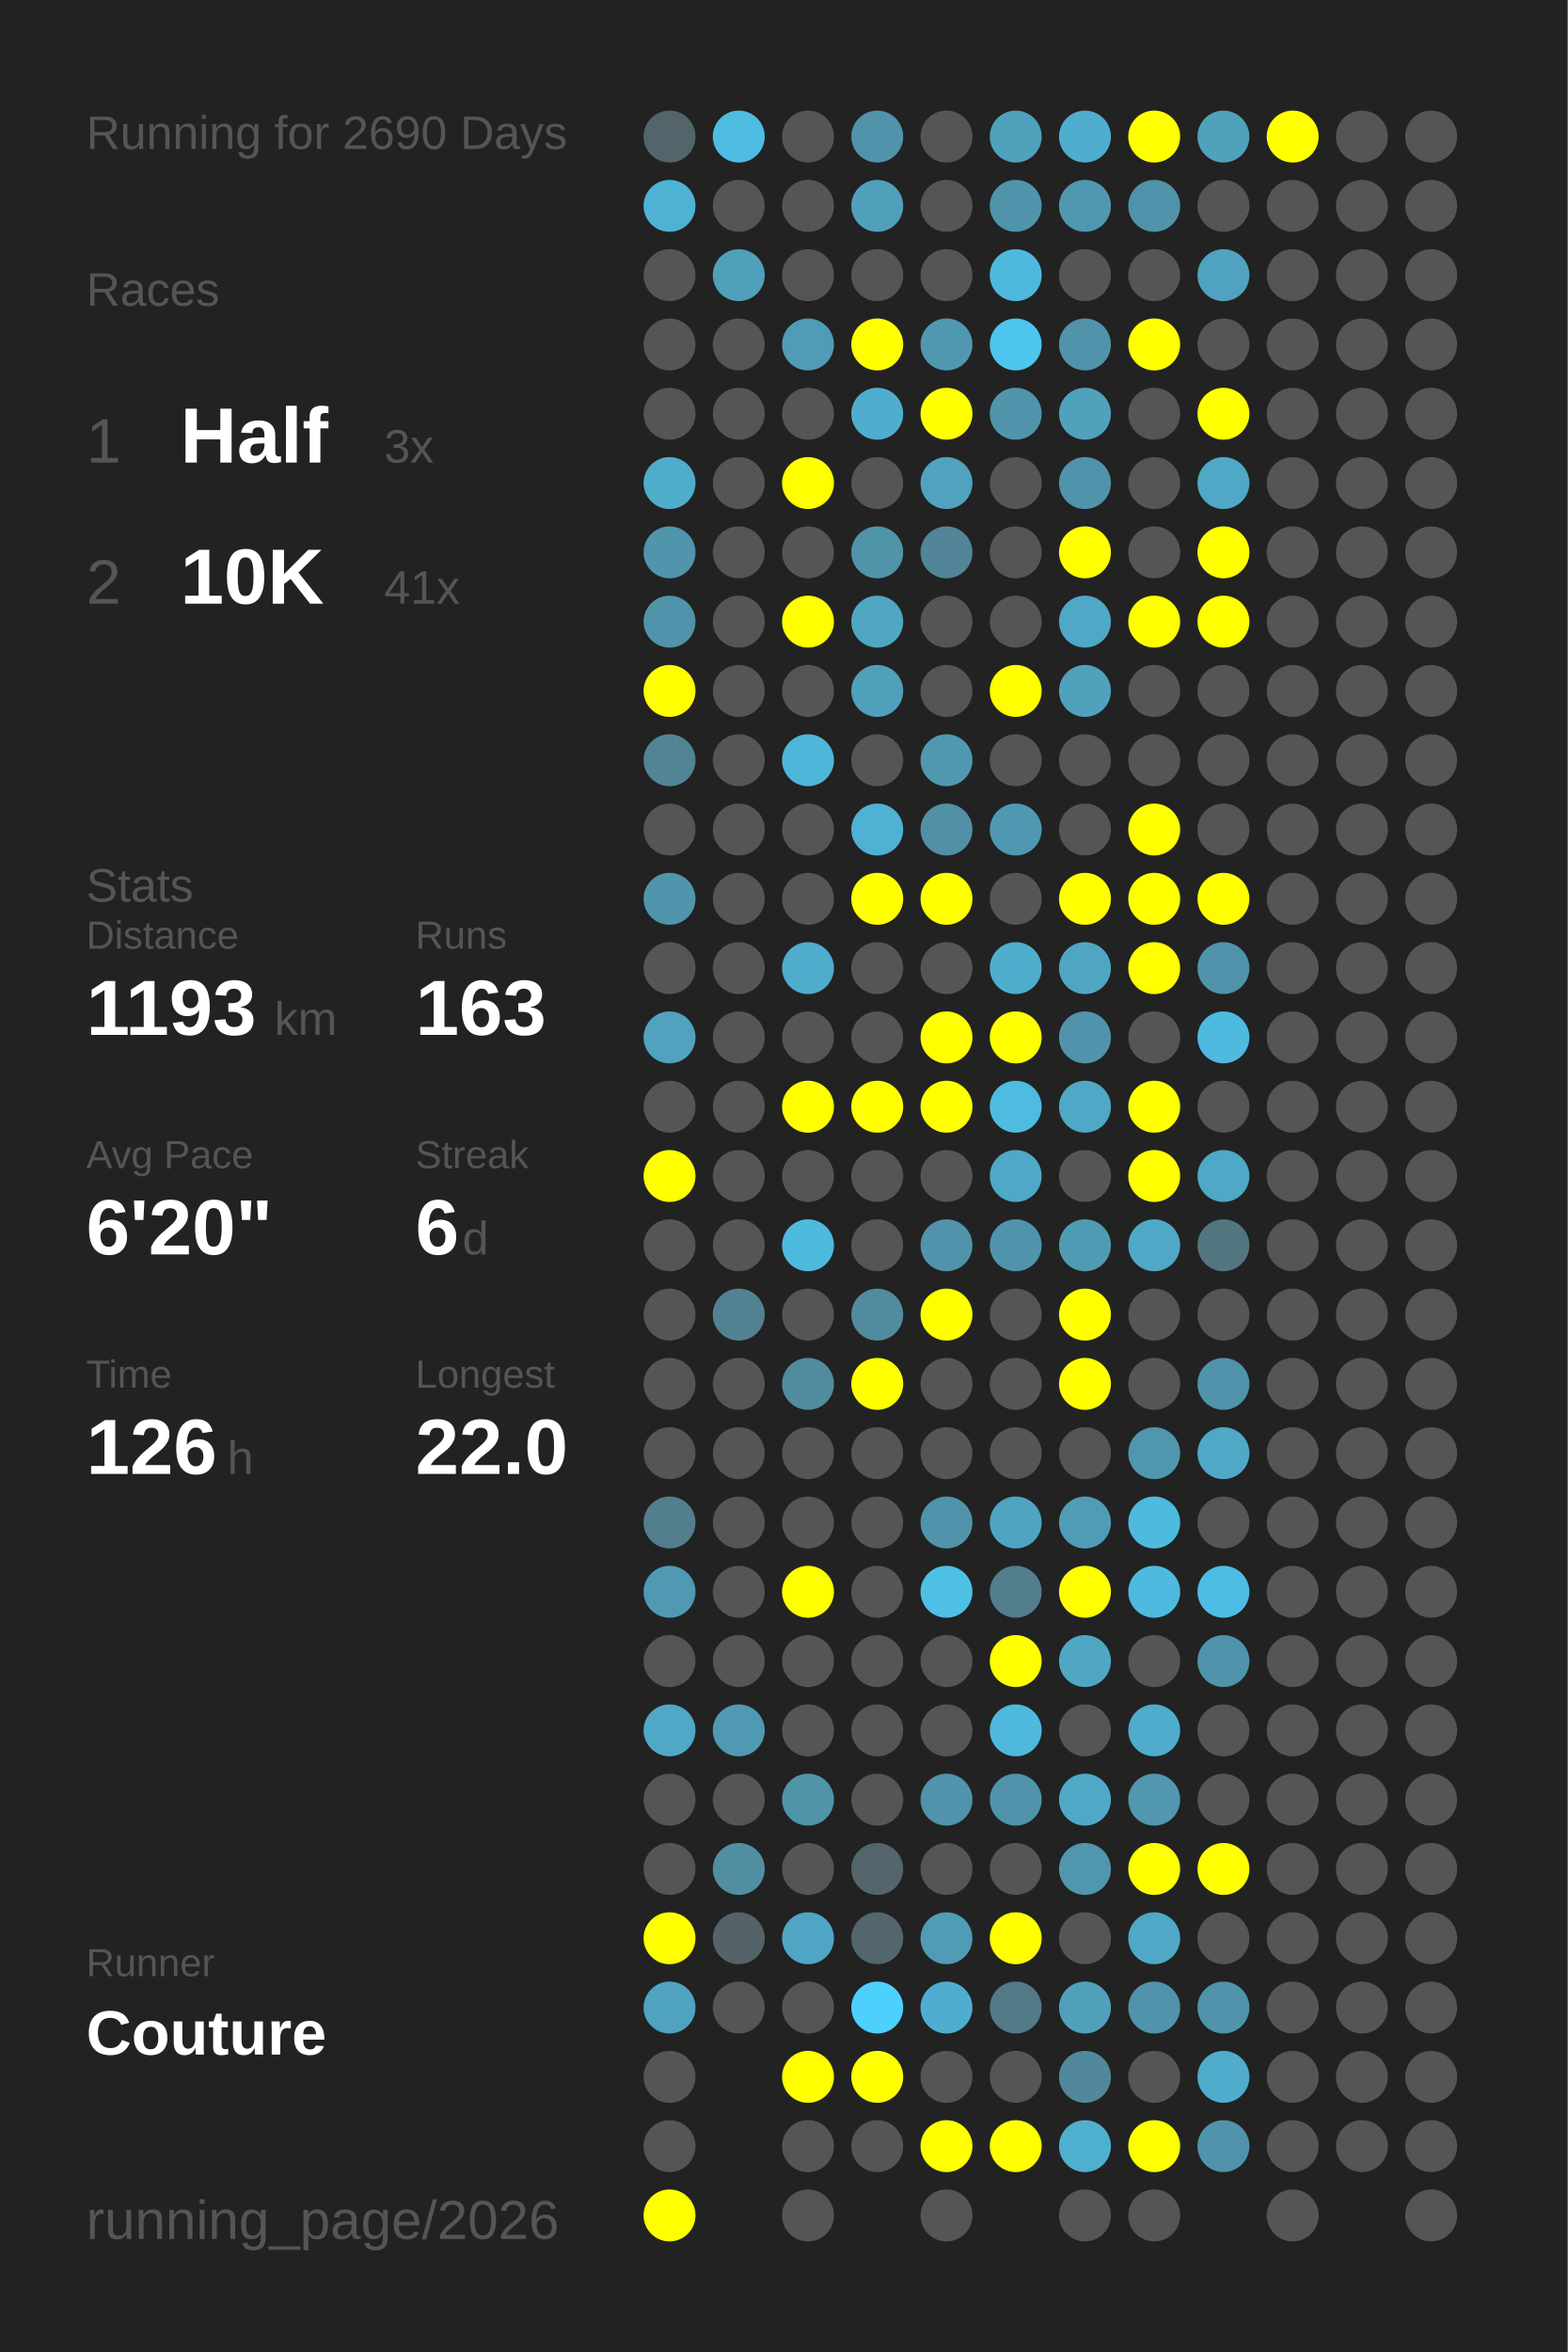
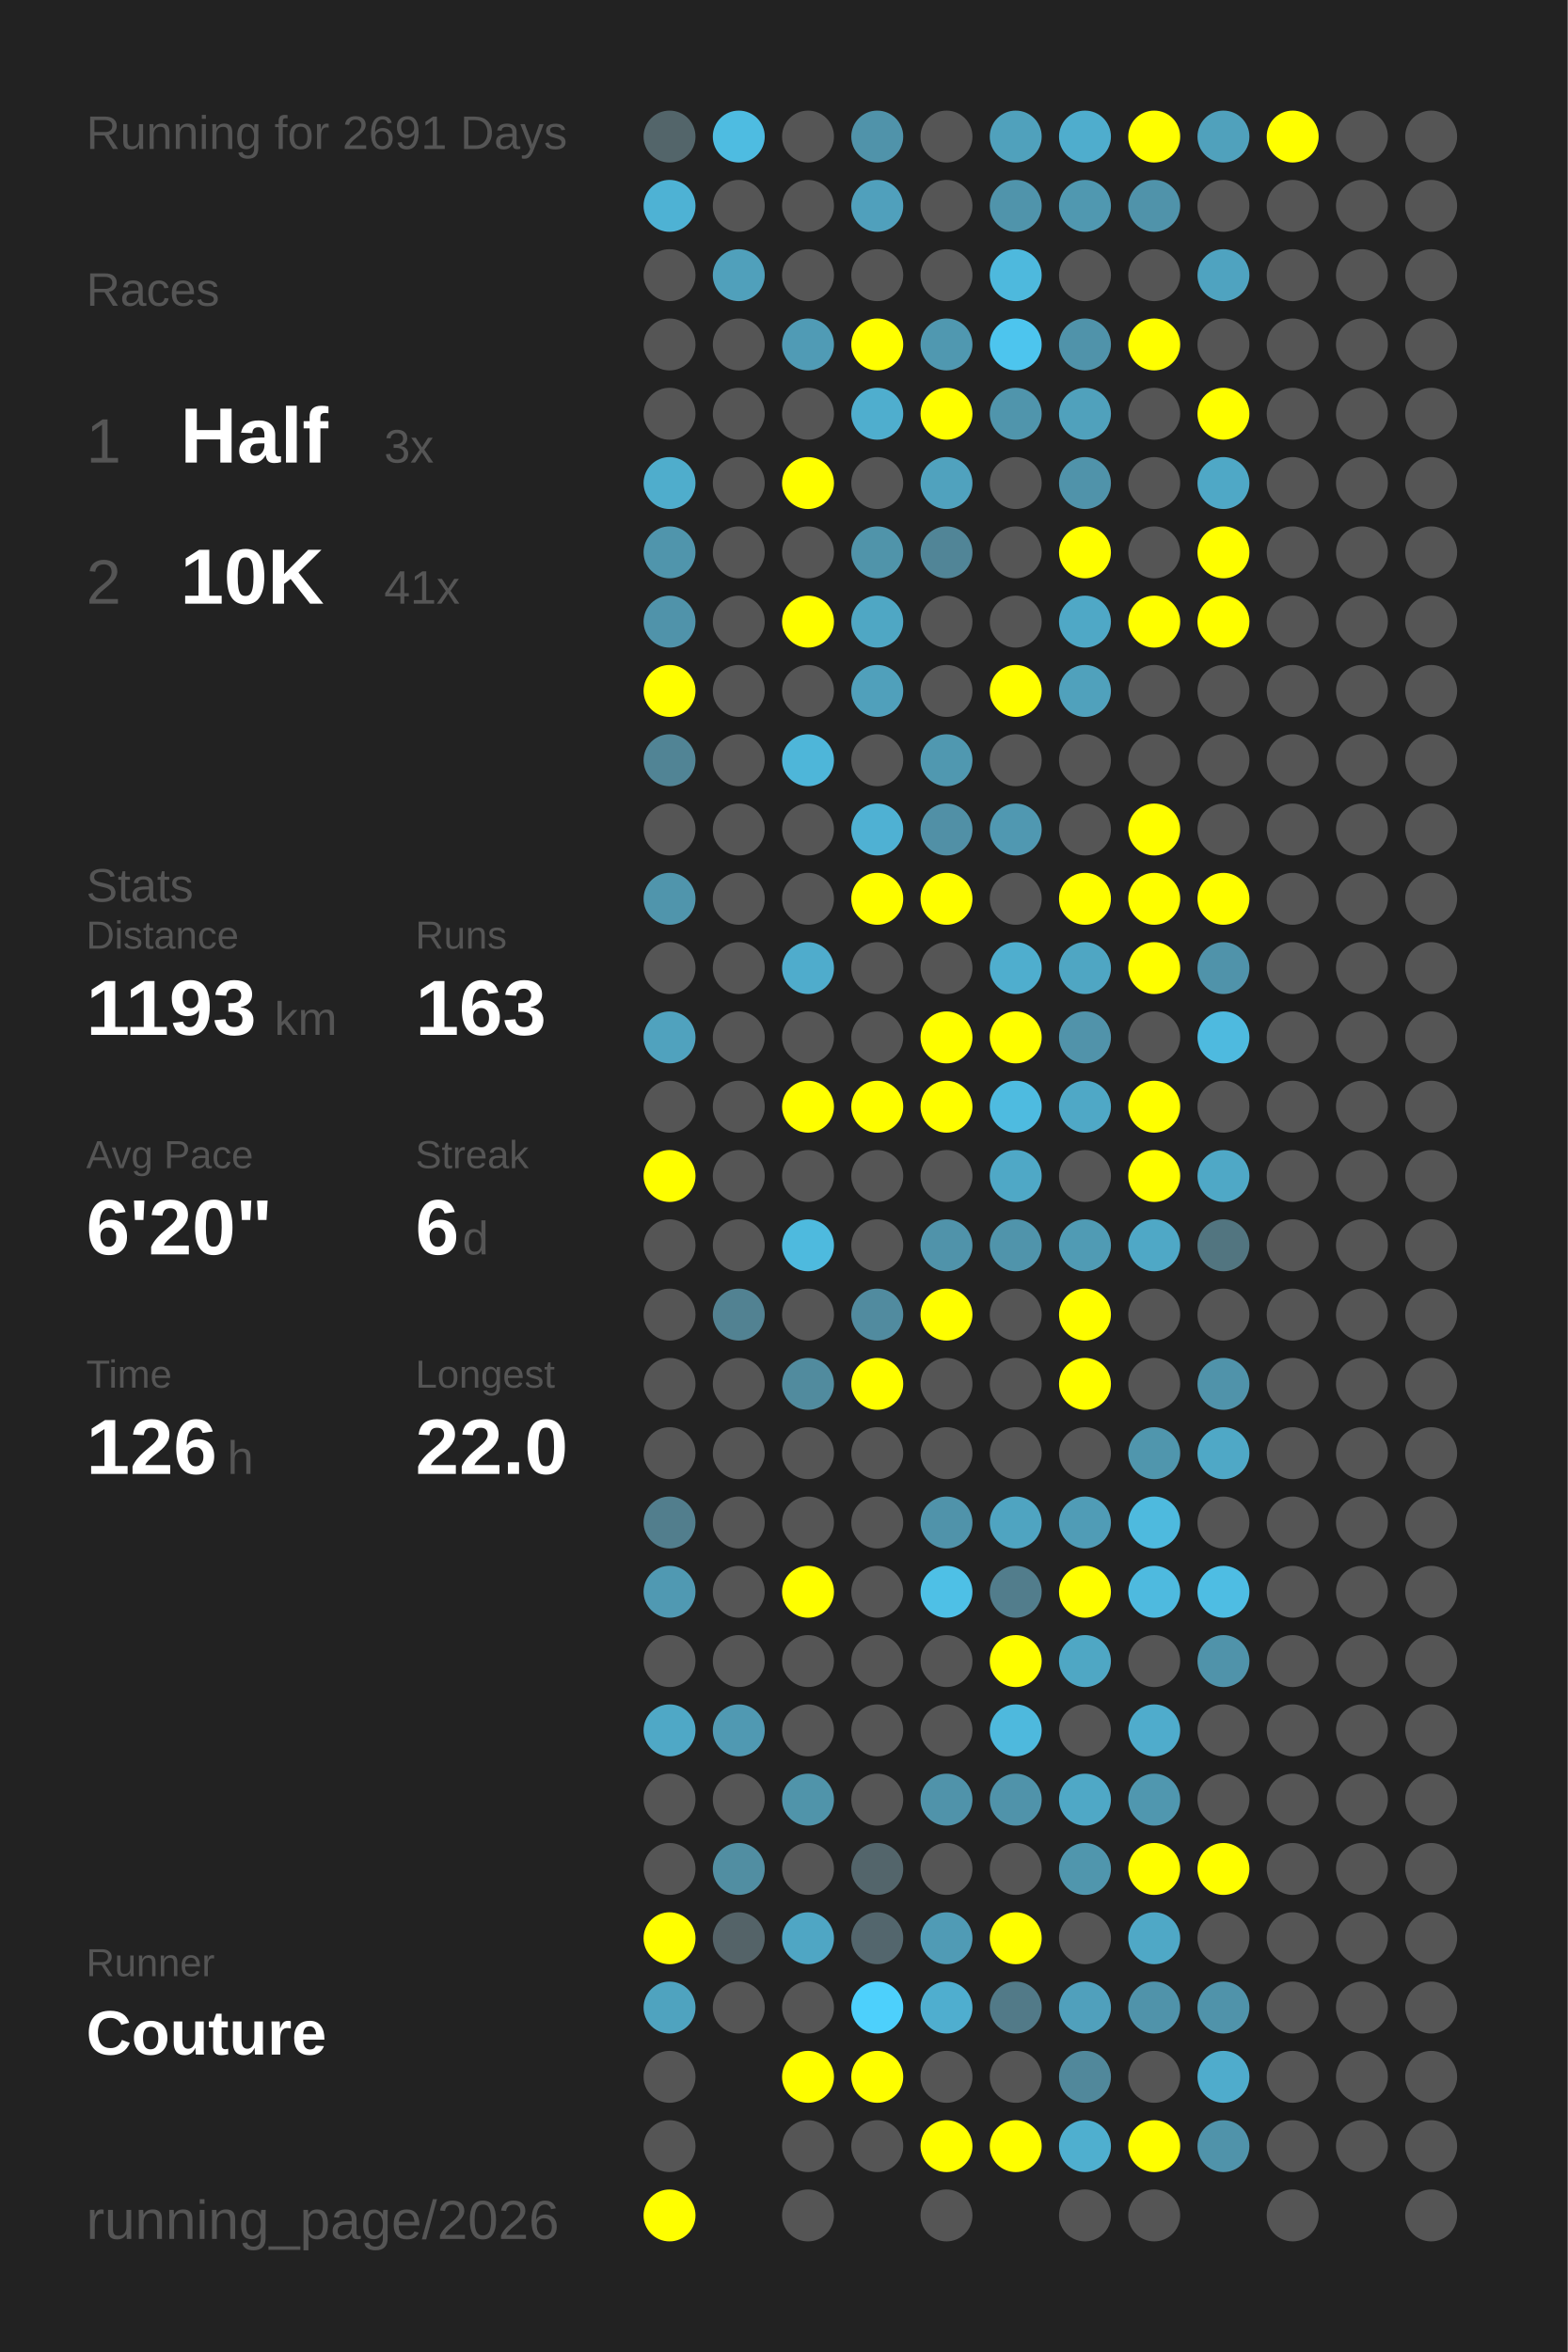
<svg xmlns="http://www.w3.org/2000/svg" baseProfile="full" height="300mm" version="1.1" viewBox="0,0,200,300" width="200mm">
  <defs />
  <rect fill="#222222" height="300" width="200" x="0" y="0" />
-   <text fill="#555555" style="font-size:6px; font-family:Arial;" x="11" y="19">Running for 2690 Days</text>
+   <text fill="#555555" style="font-size:6px; font-family:Arial;" x="11" y="19">Running for 2691 Days</text>
  <text fill="#555555" style="font-size:6px; font-family:Arial;" x="11" y="39">Races</text>
  <text fill="#555555" style="font-size:8px; font-family:Arial;" x="11" y="59">1</text>
  <text fill="#FFFFFF" style="font-size:10px; font-family:Arial; font-weight:bold;" x="23" y="59">Half</text>
  <text fill="#555555" style="font-size:6px; font-family:Arial;" x="49" y="59">3x</text>
  <text fill="#555555" style="font-size:8px; font-family:Arial;" x="11" y="77">2</text>
  <text fill="#FFFFFF" style="font-size:10px; font-family:Arial; font-weight:bold;" x="23" y="77">10K</text>
  <text fill="#555555" style="font-size:6px; font-family:Arial;" x="49" y="77">41x</text>
  <text fill="#555555" style="font-size:6px; font-family:Arial;" x="11" y="115">Stats</text>
  <text fill="#555555" style="font-size:5px; font-family:Arial;" x="11" y="121">Distance</text>
  <text fill="#FFFFFF" style="font-size:10px; font-family:Arial; font-weight:bold;" x="11" y="132">1193</text>
  <text fill="#555555" style="font-size:6px; font-family:Arial;" x="35" y="132">km</text>
  <text fill="#555555" style="font-size:5px; font-family:Arial;" x="53" y="121">Runs</text>
  <text fill="#FFFFFF" style="font-size:10px; font-family:Arial; font-weight:bold;" x="53" y="132">163</text>
  <text fill="#555555" style="font-size:5px; font-family:Arial;" x="11" y="149">Avg Pace</text>
  <text fill="#FFFFFF" style="font-size:10px; font-family:Arial; font-weight:bold;" x="11" y="160">6'20"</text>
  <text fill="#555555" style="font-size:5px; font-family:Arial;" x="53" y="149">Streak</text>
  <text fill="#FFFFFF" style="font-size:10px; font-family:Arial; font-weight:bold;" x="53" y="160">6</text>
  <text fill="#555555" style="font-size:6px; font-family:Arial;" x="59" y="160">d</text>
  <text fill="#555555" style="font-size:5px; font-family:Arial;" x="11" y="177">Time</text>
  <text fill="#FFFFFF" style="font-size:10px; font-family:Arial; font-weight:bold;" x="11" y="188">126</text>
  <text fill="#555555" style="font-size:6px; font-family:Arial;" x="29" y="188">h</text>
  <text fill="#555555" style="font-size:5px; font-family:Arial;" x="53" y="177">Longest</text>
  <text fill="#FFFFFF" style="font-size:10px; font-family:Arial; font-weight:bold;" x="53" y="188">22.0</text>
  <text fill="#555555" style="font-size:5px; font-family:Arial;" x="11" y="252.065">Runner</text>
  <text fill="#FFFFFF" style="font-size:8px; font-family:Arial; font-weight:bold;" x="11" y="262.065">Couture</text>
  <text fill="#555555" style="font-size:7px; font-family:Arial;" x="11" y="285.581">running_page/2026</text>
  <circle cx="85.417" cy="17.419" fill="#53656a" r="3.312" />
  <circle cx="85.417" cy="26.258" fill="#4eb2d4" r="3.312" />
  <circle cx="85.417" cy="35.097" fill="#555555" r="3.312" />
  <circle cx="85.417" cy="43.935" fill="#555555" r="3.312" />
  <circle cx="85.417" cy="52.774" fill="#555555" r="3.312" />
  <circle cx="85.417" cy="61.613" fill="#4fadcc" r="3.312" />
  <circle cx="85.417" cy="70.452" fill="#5095ac" r="3.312" />
  <circle cx="85.417" cy="79.29" fill="#5093aa" r="3.312" />
  <circle cx="85.417" cy="88.129" fill="#FFFF00" r="3.312" />
  <circle cx="85.417" cy="96.968" fill="#518495" r="3.312" />
  <circle cx="85.417" cy="105.806" fill="#555555" r="3.312" />
  <circle cx="85.417" cy="114.645" fill="#5095ac" r="3.312" />
  <circle cx="85.417" cy="123.484" fill="#555555" r="3.312" />
  <circle cx="85.417" cy="132.323" fill="#50a2be" r="3.312" />
  <circle cx="85.417" cy="141.161" fill="#555555" r="3.312" />
  <circle cx="85.417" cy="150" fill="#FFFF00" r="3.312" />
  <circle cx="85.417" cy="158.839" fill="#555555" r="3.312" />
  <circle cx="85.417" cy="167.677" fill="#555555" r="3.312" />
  <circle cx="85.417" cy="176.516" fill="#555555" r="3.312" />
  <circle cx="85.417" cy="185.355" fill="#555555" r="3.312" />
  <circle cx="85.417" cy="194.194" fill="#527e8d" r="3.312" />
  <circle cx="85.417" cy="203.032" fill="#5099b2" r="3.312" />
  <circle cx="85.417" cy="211.871" fill="#555555" r="3.312" />
  <circle cx="85.417" cy="220.71" fill="#4fa8c6" r="3.312" />
  <circle cx="85.417" cy="229.548" fill="#555555" r="3.312" />
  <circle cx="85.417" cy="238.387" fill="#555555" r="3.312" />
  <circle cx="85.417" cy="247.226" fill="#FFFF00" r="3.312" />
  <circle cx="85.417" cy="256.065" fill="#4fa3bf" r="3.312" />
  <circle cx="85.417" cy="264.903" fill="#555555" r="3.312" />
  <circle cx="85.417" cy="273.742" fill="#555555" r="3.312" />
  <circle cx="85.417" cy="282.581" fill="#FFFF00" r="3.312" />
  <circle cx="94.25" cy="17.419" fill="#4ebce1" r="3.312" />
  <circle cx="94.25" cy="26.258" fill="#555555" r="3.312" />
  <circle cx="94.25" cy="35.097" fill="#50a0bb" r="3.312" />
  <circle cx="94.25" cy="43.935" fill="#555555" r="3.312" />
  <circle cx="94.25" cy="52.774" fill="#555555" r="3.312" />
  <circle cx="94.25" cy="61.613" fill="#555555" r="3.312" />
  <circle cx="94.25" cy="70.452" fill="#555555" r="3.312" />
  <circle cx="94.25" cy="79.29" fill="#555555" r="3.312" />
  <circle cx="94.25" cy="88.129" fill="#555555" r="3.312" />
  <circle cx="94.25" cy="96.968" fill="#555555" r="3.312" />
  <circle cx="94.25" cy="105.806" fill="#555555" r="3.312" />
  <circle cx="94.25" cy="114.645" fill="#555555" r="3.312" />
  <circle cx="94.25" cy="123.484" fill="#555555" r="3.312" />
  <circle cx="94.25" cy="132.323" fill="#555555" r="3.312" />
  <circle cx="94.25" cy="141.161" fill="#555555" r="3.312" />
  <circle cx="94.25" cy="150" fill="#555555" r="3.312" />
  <circle cx="94.25" cy="158.839" fill="#555555" r="3.312" />
  <circle cx="94.25" cy="167.677" fill="#528292" r="3.312" />
  <circle cx="94.25" cy="176.516" fill="#555555" r="3.312" />
  <circle cx="94.25" cy="185.355" fill="#555555" r="3.312" />
  <circle cx="94.25" cy="194.194" fill="#555555" r="3.312" />
  <circle cx="94.25" cy="203.032" fill="#555555" r="3.312" />
  <circle cx="94.25" cy="211.871" fill="#555555" r="3.312" />
  <circle cx="94.25" cy="220.71" fill="#5099b2" r="3.312" />
  <circle cx="94.25" cy="229.548" fill="#555555" r="3.312" />
  <circle cx="94.25" cy="238.387" fill="#518ea2" r="3.312" />
  <circle cx="94.25" cy="247.226" fill="#546368" r="3.312" />
  <circle cx="94.25" cy="256.065" fill="#555555" r="3.312" />
  <circle cx="103.083" cy="17.419" fill="#555555" r="3.312" />
  <circle cx="103.083" cy="26.258" fill="#555555" r="3.312" />
  <circle cx="103.083" cy="35.097" fill="#555555" r="3.312" />
  <circle cx="103.083" cy="43.935" fill="#509bb5" r="3.312" />
  <circle cx="103.083" cy="52.774" fill="#555555" r="3.312" />
  <circle cx="103.083" cy="61.613" fill="#FFFF00" r="3.312" />
  <circle cx="103.083" cy="70.452" fill="#555555" r="3.312" />
  <circle cx="103.083" cy="79.29" fill="#FFFF00" r="3.312" />
  <circle cx="103.083" cy="88.129" fill="#555555" r="3.312" />
  <circle cx="103.083" cy="96.968" fill="#4eb6d9" r="3.312" />
  <circle cx="103.083" cy="105.806" fill="#555555" r="3.312" />
  <circle cx="103.083" cy="114.645" fill="#555555" r="3.312" />
  <circle cx="103.083" cy="123.484" fill="#4faccc" r="3.312" />
  <circle cx="103.083" cy="132.323" fill="#555555" r="3.312" />
  <circle cx="103.083" cy="141.161" fill="#FFFF00" r="3.312" />
  <circle cx="103.083" cy="150" fill="#555555" r="3.312" />
  <circle cx="103.083" cy="158.839" fill="#4ebade" r="3.312" />
  <circle cx="103.083" cy="167.677" fill="#555555" r="3.312" />
  <circle cx="103.083" cy="176.516" fill="#518b9e" r="3.312" />
  <circle cx="103.083" cy="185.355" fill="#555555" r="3.312" />
  <circle cx="103.083" cy="194.194" fill="#555555" r="3.312" />
  <circle cx="103.083" cy="203.032" fill="#FFFF00" r="3.312" />
  <circle cx="103.083" cy="211.871" fill="#555555" r="3.312" />
  <circle cx="103.083" cy="220.71" fill="#555555" r="3.312" />
  <circle cx="103.083" cy="229.548" fill="#5094aa" r="3.312" />
  <circle cx="103.083" cy="238.387" fill="#555555" r="3.312" />
  <circle cx="103.083" cy="247.226" fill="#4fa6c4" r="3.312" />
  <circle cx="103.083" cy="256.065" fill="#555555" r="3.312" />
  <circle cx="103.083" cy="264.903" fill="#FFFF00" r="3.312" />
  <circle cx="103.083" cy="273.742" fill="#555555" r="3.312" />
  <circle cx="103.083" cy="282.581" fill="#555555" r="3.312" />
  <circle cx="111.917" cy="17.419" fill="#5093aa" r="3.312" />
  <circle cx="111.917" cy="26.258" fill="#50a0bc" r="3.312" />
  <circle cx="111.917" cy="35.097" fill="#555555" r="3.312" />
  <circle cx="111.917" cy="43.935" fill="#FFFF00" r="3.312" />
  <circle cx="111.917" cy="52.774" fill="#4faece" r="3.312" />
  <circle cx="111.917" cy="61.613" fill="#555555" r="3.312" />
  <circle cx="111.917" cy="70.452" fill="#5094aa" r="3.312" />
  <circle cx="111.917" cy="79.29" fill="#4fa7c4" r="3.312" />
  <circle cx="111.917" cy="88.129" fill="#50a0bb" r="3.312" />
  <circle cx="111.917" cy="96.968" fill="#555555" r="3.312" />
  <circle cx="111.917" cy="105.806" fill="#4fb1d3" r="3.312" />
  <circle cx="111.917" cy="114.645" fill="#FFFF00" r="3.312" />
  <circle cx="111.917" cy="123.484" fill="#555555" r="3.312" />
  <circle cx="111.917" cy="132.323" fill="#555555" r="3.312" />
  <circle cx="111.917" cy="141.161" fill="#FFFF00" r="3.312" />
  <circle cx="111.917" cy="150" fill="#555555" r="3.312" />
  <circle cx="111.917" cy="158.839" fill="#555555" r="3.312" />
  <circle cx="111.917" cy="167.677" fill="#518b9f" r="3.312" />
  <circle cx="111.917" cy="176.516" fill="#FFFF00" r="3.312" />
  <circle cx="111.917" cy="185.355" fill="#555555" r="3.312" />
  <circle cx="111.917" cy="194.194" fill="#555555" r="3.312" />
  <circle cx="111.917" cy="203.032" fill="#555555" r="3.312" />
  <circle cx="111.917" cy="211.871" fill="#555555" r="3.312" />
  <circle cx="111.917" cy="220.71" fill="#555555" r="3.312" />
  <circle cx="111.917" cy="229.548" fill="#555555" r="3.312" />
  <circle cx="111.917" cy="238.387" fill="#53656b" r="3.312" />
  <circle cx="111.917" cy="247.226" fill="#53666d" r="3.312" />
  <circle cx="111.917" cy="256.065" fill="#4dd0fc" r="3.312" />
  <circle cx="111.917" cy="264.903" fill="#FFFF00" r="3.312" />
  <circle cx="111.917" cy="273.742" fill="#555555" r="3.312" />
  <circle cx="120.75" cy="17.419" fill="#555555" r="3.312" />
  <circle cx="120.75" cy="26.258" fill="#555555" r="3.312" />
  <circle cx="120.75" cy="35.097" fill="#555555" r="3.312" />
  <circle cx="120.75" cy="43.935" fill="#5098b0" r="3.312" />
  <circle cx="120.75" cy="52.774" fill="#FFFF00" r="3.312" />
  <circle cx="120.75" cy="61.613" fill="#50a2be" r="3.312" />
  <circle cx="120.75" cy="70.452" fill="#518597" r="3.312" />
  <circle cx="120.75" cy="79.29" fill="#555555" r="3.312" />
  <circle cx="120.75" cy="88.129" fill="#555555" r="3.312" />
  <circle cx="120.75" cy="96.968" fill="#5098b0" r="3.312" />
  <circle cx="120.75" cy="105.806" fill="#5190a6" r="3.312" />
  <circle cx="120.75" cy="114.645" fill="#FFFF00" r="3.312" />
  <circle cx="120.75" cy="123.484" fill="#555555" r="3.312" />
  <circle cx="120.75" cy="132.323" fill="#FFFF00" r="3.312" />
  <circle cx="120.75" cy="141.161" fill="#FFFF00" r="3.312" />
  <circle cx="120.75" cy="150" fill="#555555" r="3.312" />
  <circle cx="120.75" cy="158.839" fill="#5093aa" r="3.312" />
  <circle cx="120.75" cy="167.677" fill="#FFFF00" r="3.312" />
  <circle cx="120.75" cy="176.516" fill="#555555" r="3.312" />
  <circle cx="120.75" cy="185.355" fill="#555555" r="3.312" />
  <circle cx="120.75" cy="194.194" fill="#5093aa" r="3.312" />
  <circle cx="120.75" cy="203.032" fill="#4ec0e6" r="3.312" />
  <circle cx="120.75" cy="211.871" fill="#555555" r="3.312" />
  <circle cx="120.75" cy="220.71" fill="#555555" r="3.312" />
  <circle cx="120.75" cy="229.548" fill="#5093aa" r="3.312" />
  <circle cx="120.75" cy="238.387" fill="#555555" r="3.312" />
  <circle cx="120.75" cy="247.226" fill="#509bb5" r="3.312" />
  <circle cx="120.75" cy="256.065" fill="#4faecf" r="3.312" />
  <circle cx="120.75" cy="264.903" fill="#555555" r="3.312" />
  <circle cx="120.75" cy="273.742" fill="#FFFF00" r="3.312" />
  <circle cx="120.75" cy="282.581" fill="#555555" r="3.312" />
  <circle cx="129.583" cy="17.419" fill="#50a1bc" r="3.312" />
  <circle cx="129.583" cy="26.258" fill="#5094ab" r="3.312" />
  <circle cx="129.583" cy="35.097" fill="#4eb9dd" r="3.312" />
  <circle cx="129.583" cy="43.935" fill="#4dc5ee" r="3.312" />
  <circle cx="129.583" cy="52.774" fill="#5095ac" r="3.312" />
  <circle cx="129.583" cy="61.613" fill="#555555" r="3.312" />
  <circle cx="129.583" cy="70.452" fill="#555555" r="3.312" />
  <circle cx="129.583" cy="79.29" fill="#555555" r="3.312" />
  <circle cx="129.583" cy="88.129" fill="#FFFF00" r="3.312" />
  <circle cx="129.583" cy="96.968" fill="#555555" r="3.312" />
  <circle cx="129.583" cy="105.806" fill="#5098b1" r="3.312" />
  <circle cx="129.583" cy="114.645" fill="#555555" r="3.312" />
  <circle cx="129.583" cy="123.484" fill="#4faece" r="3.312" />
  <circle cx="129.583" cy="132.323" fill="#FFFF00" r="3.312" />
  <circle cx="129.583" cy="141.161" fill="#4ebbe0" r="3.312" />
  <circle cx="129.583" cy="150" fill="#4fa8c6" r="3.312" />
  <circle cx="129.583" cy="158.839" fill="#5094ab" r="3.312" />
  <circle cx="129.583" cy="167.677" fill="#555555" r="3.312" />
  <circle cx="129.583" cy="176.516" fill="#555555" r="3.312" />
  <circle cx="129.583" cy="185.355" fill="#555555" r="3.312" />
  <circle cx="129.583" cy="194.194" fill="#4fa4c1" r="3.312" />
  <circle cx="129.583" cy="203.032" fill="#527d8c" r="3.312" />
  <circle cx="129.583" cy="211.871" fill="#FFFF00" r="3.312" />
  <circle cx="129.583" cy="220.71" fill="#4eb9dd" r="3.312" />
  <circle cx="129.583" cy="229.548" fill="#5093aa" r="3.312" />
  <circle cx="129.583" cy="238.387" fill="#555555" r="3.312" />
  <circle cx="129.583" cy="247.226" fill="#FFFF00" r="3.312" />
  <circle cx="129.583" cy="256.065" fill="#527a88" r="3.312" />
  <circle cx="129.583" cy="264.903" fill="#555555" r="3.312" />
  <circle cx="129.583" cy="273.742" fill="#FFFF00" r="3.312" />
  <circle cx="138.417" cy="17.419" fill="#4fadcd" r="3.312" />
  <circle cx="138.417" cy="26.258" fill="#5098b0" r="3.312" />
  <circle cx="138.417" cy="35.097" fill="#555555" r="3.312" />
  <circle cx="138.417" cy="43.935" fill="#5093aa" r="3.312" />
  <circle cx="138.417" cy="52.774" fill="#50a1bc" r="3.312" />
  <circle cx="138.417" cy="61.613" fill="#5093aa" r="3.312" />
  <circle cx="138.417" cy="70.452" fill="#FFFF00" r="3.312" />
  <circle cx="138.417" cy="79.29" fill="#4fa8c6" r="3.312" />
  <circle cx="138.417" cy="88.129" fill="#50a1bc" r="3.312" />
  <circle cx="138.417" cy="96.968" fill="#555555" r="3.312" />
  <circle cx="138.417" cy="105.806" fill="#555555" r="3.312" />
  <circle cx="138.417" cy="114.645" fill="#FFFF00" r="3.312" />
  <circle cx="138.417" cy="123.484" fill="#4fa6c3" r="3.312" />
  <circle cx="138.417" cy="132.323" fill="#5193aa" r="3.312" />
  <circle cx="138.417" cy="141.161" fill="#4fa8c6" r="3.312" />
  <circle cx="138.417" cy="150" fill="#555555" r="3.312" />
  <circle cx="138.417" cy="158.839" fill="#509bb4" r="3.312" />
  <circle cx="138.417" cy="167.677" fill="#FFFF00" r="3.312" />
  <circle cx="138.417" cy="176.516" fill="#FFFF00" r="3.312" />
  <circle cx="138.417" cy="185.355" fill="#555555" r="3.312" />
  <circle cx="138.417" cy="194.194" fill="#509cb6" r="3.312" />
  <circle cx="138.417" cy="203.032" fill="#FFFF00" r="3.312" />
  <circle cx="138.417" cy="211.871" fill="#4fa7c4" r="3.312" />
  <circle cx="138.417" cy="220.71" fill="#555555" r="3.312" />
  <circle cx="138.417" cy="229.548" fill="#4fa8c6" r="3.312" />
  <circle cx="138.417" cy="238.387" fill="#5096ad" r="3.312" />
  <circle cx="138.417" cy="247.226" fill="#555555" r="3.312" />
  <circle cx="138.417" cy="256.065" fill="#50a0bc" r="3.312" />
  <circle cx="138.417" cy="264.903" fill="#51889b" r="3.312" />
  <circle cx="138.417" cy="273.742" fill="#4fafcf" r="3.312" />
  <circle cx="138.417" cy="282.581" fill="#555555" r="3.312" />
  <circle cx="147.25" cy="17.419" fill="#FFFF00" r="3.312" />
  <circle cx="147.25" cy="26.258" fill="#5093aa" r="3.312" />
  <circle cx="147.25" cy="35.097" fill="#555555" r="3.312" />
  <circle cx="147.25" cy="43.935" fill="#FFFF00" r="3.312" />
  <circle cx="147.25" cy="52.774" fill="#555555" r="3.312" />
  <circle cx="147.25" cy="61.613" fill="#555555" r="3.312" />
  <circle cx="147.25" cy="70.452" fill="#555555" r="3.312" />
  <circle cx="147.25" cy="79.29" fill="#FFFF00" r="3.312" />
  <circle cx="147.25" cy="88.129" fill="#555555" r="3.312" />
  <circle cx="147.25" cy="96.968" fill="#555555" r="3.312" />
  <circle cx="147.25" cy="105.806" fill="#FFFF00" r="3.312" />
  <circle cx="147.25" cy="114.645" fill="#FFFF00" r="3.312" />
  <circle cx="147.25" cy="123.484" fill="#FFFF00" r="3.312" />
  <circle cx="147.25" cy="132.323" fill="#555555" r="3.312" />
  <circle cx="147.25" cy="141.161" fill="#FFFF00" r="3.312" />
  <circle cx="147.25" cy="150" fill="#FFFF00" r="3.312" />
  <circle cx="147.25" cy="158.839" fill="#4fa8c6" r="3.312" />
  <circle cx="147.25" cy="167.677" fill="#555555" r="3.312" />
  <circle cx="147.25" cy="176.516" fill="#555555" r="3.312" />
  <circle cx="147.25" cy="185.355" fill="#5096ad" r="3.312" />
  <circle cx="147.25" cy="194.194" fill="#4ebade" r="3.312" />
  <circle cx="147.25" cy="203.032" fill="#4ebadf" r="3.312" />
  <circle cx="147.25" cy="211.871" fill="#555555" r="3.312" />
  <circle cx="147.25" cy="220.71" fill="#4faccc" r="3.312" />
  <circle cx="147.25" cy="229.548" fill="#5097af" r="3.312" />
  <circle cx="147.25" cy="238.387" fill="#FFFF00" r="3.312" />
  <circle cx="147.25" cy="247.226" fill="#4fa8c6" r="3.312" />
  <circle cx="147.25" cy="256.065" fill="#5093aa" r="3.312" />
  <circle cx="147.25" cy="264.903" fill="#555555" r="3.312" />
  <circle cx="147.25" cy="273.742" fill="#FFFF00" r="3.312" />
  <circle cx="147.25" cy="282.581" fill="#555555" r="3.312" />
  <circle cx="156.083" cy="17.419" fill="#50a1bc" r="3.312" />
  <circle cx="156.083" cy="26.258" fill="#555555" r="3.312" />
  <circle cx="156.083" cy="35.097" fill="#4fa3c0" r="3.312" />
  <circle cx="156.083" cy="43.935" fill="#555555" r="3.312" />
  <circle cx="156.083" cy="52.774" fill="#FFFF00" r="3.312" />
  <circle cx="156.083" cy="61.613" fill="#4fa8c6" r="3.312" />
  <circle cx="156.083" cy="70.452" fill="#FFFF00" r="3.312" />
  <circle cx="156.083" cy="79.29" fill="#FFFF00" r="3.312" />
  <circle cx="156.083" cy="88.129" fill="#555555" r="3.312" />
  <circle cx="156.083" cy="96.968" fill="#555555" r="3.312" />
  <circle cx="156.083" cy="105.806" fill="#555555" r="3.312" />
  <circle cx="156.083" cy="114.645" fill="#FFFF00" r="3.312" />
  <circle cx="156.083" cy="123.484" fill="#5093aa" r="3.312" />
  <circle cx="156.083" cy="132.323" fill="#4ebadf" r="3.312" />
  <circle cx="156.083" cy="141.161" fill="#555555" r="3.312" />
  <circle cx="156.083" cy="150" fill="#4fa8c6" r="3.312" />
  <circle cx="156.083" cy="158.839" fill="#527580" r="3.312" />
  <circle cx="156.083" cy="167.677" fill="#555555" r="3.312" />
  <circle cx="156.083" cy="176.516" fill="#5093aa" r="3.312" />
  <circle cx="156.083" cy="185.355" fill="#4fa8c6" r="3.312" />
  <circle cx="156.083" cy="194.194" fill="#555555" r="3.312" />
  <circle cx="156.083" cy="203.032" fill="#4ebde3" r="3.312" />
  <circle cx="156.083" cy="211.871" fill="#5093aa" r="3.312" />
  <circle cx="156.083" cy="220.71" fill="#555555" r="3.312" />
  <circle cx="156.083" cy="229.548" fill="#555555" r="3.312" />
  <circle cx="156.083" cy="238.387" fill="#FFFF00" r="3.312" />
  <circle cx="156.083" cy="247.226" fill="#555555" r="3.312" />
  <circle cx="156.083" cy="256.065" fill="#5093aa" r="3.312" />
  <circle cx="156.083" cy="264.903" fill="#4faccc" r="3.312" />
  <circle cx="156.083" cy="273.742" fill="#5093aa" r="3.312" />
  <circle cx="164.917" cy="17.419" fill="#FFFF00" r="3.312" />
  <circle cx="164.917" cy="26.258" fill="#555555" r="3.312" />
  <circle cx="164.917" cy="35.097" fill="#555555" r="3.312" />
  <circle cx="164.917" cy="43.935" fill="#555555" r="3.312" />
  <circle cx="164.917" cy="52.774" fill="#555555" r="3.312" />
  <circle cx="164.917" cy="61.613" fill="#555555" r="3.312" />
  <circle cx="164.917" cy="70.452" fill="#555555" r="3.312" />
  <circle cx="164.917" cy="79.29" fill="#555555" r="3.312" />
  <circle cx="164.917" cy="88.129" fill="#555555" r="3.312" />
  <circle cx="164.917" cy="96.968" fill="#555555" r="3.312" />
  <circle cx="164.917" cy="105.806" fill="#555555" r="3.312" />
  <circle cx="164.917" cy="114.645" fill="#555555" r="3.312" />
  <circle cx="164.917" cy="123.484" fill="#555555" r="3.312" />
  <circle cx="164.917" cy="132.323" fill="#555555" r="3.312" />
  <circle cx="164.917" cy="141.161" fill="#555555" r="3.312" />
  <circle cx="164.917" cy="150" fill="#555555" r="3.312" />
  <circle cx="164.917" cy="158.839" fill="#555555" r="3.312" />
  <circle cx="164.917" cy="167.677" fill="#555555" r="3.312" />
  <circle cx="164.917" cy="176.516" fill="#555555" r="3.312" />
  <circle cx="164.917" cy="185.355" fill="#555555" r="3.312" />
  <circle cx="164.917" cy="194.194" fill="#555555" r="3.312" />
  <circle cx="164.917" cy="203.032" fill="#555555" r="3.312" />
  <circle cx="164.917" cy="211.871" fill="#555555" r="3.312" />
  <circle cx="164.917" cy="220.71" fill="#555555" r="3.312" />
  <circle cx="164.917" cy="229.548" fill="#555555" r="3.312" />
  <circle cx="164.917" cy="238.387" fill="#555555" r="3.312" />
  <circle cx="164.917" cy="247.226" fill="#555555" r="3.312" />
  <circle cx="164.917" cy="256.065" fill="#555555" r="3.312" />
  <circle cx="164.917" cy="264.903" fill="#555555" r="3.312" />
  <circle cx="164.917" cy="273.742" fill="#555555" r="3.312" />
  <circle cx="164.917" cy="282.581" fill="#555555" r="3.312" />
  <circle cx="173.75" cy="17.419" fill="#555555" r="3.312" />
  <circle cx="173.75" cy="26.258" fill="#555555" r="3.312" />
  <circle cx="173.75" cy="35.097" fill="#555555" r="3.312" />
  <circle cx="173.75" cy="43.935" fill="#555555" r="3.312" />
  <circle cx="173.75" cy="52.774" fill="#555555" r="3.312" />
  <circle cx="173.75" cy="61.613" fill="#555555" r="3.312" />
  <circle cx="173.75" cy="70.452" fill="#555555" r="3.312" />
  <circle cx="173.75" cy="79.29" fill="#555555" r="3.312" />
  <circle cx="173.75" cy="88.129" fill="#555555" r="3.312" />
  <circle cx="173.75" cy="96.968" fill="#555555" r="3.312" />
  <circle cx="173.75" cy="105.806" fill="#555555" r="3.312" />
  <circle cx="173.75" cy="114.645" fill="#555555" r="3.312" />
  <circle cx="173.75" cy="123.484" fill="#555555" r="3.312" />
  <circle cx="173.75" cy="132.323" fill="#555555" r="3.312" />
  <circle cx="173.75" cy="141.161" fill="#555555" r="3.312" />
  <circle cx="173.75" cy="150" fill="#555555" r="3.312" />
  <circle cx="173.75" cy="158.839" fill="#555555" r="3.312" />
  <circle cx="173.75" cy="167.677" fill="#555555" r="3.312" />
  <circle cx="173.75" cy="176.516" fill="#555555" r="3.312" />
  <circle cx="173.75" cy="185.355" fill="#555555" r="3.312" />
  <circle cx="173.75" cy="194.194" fill="#555555" r="3.312" />
  <circle cx="173.75" cy="203.032" fill="#555555" r="3.312" />
  <circle cx="173.75" cy="211.871" fill="#555555" r="3.312" />
  <circle cx="173.75" cy="220.71" fill="#555555" r="3.312" />
  <circle cx="173.75" cy="229.548" fill="#555555" r="3.312" />
  <circle cx="173.75" cy="238.387" fill="#555555" r="3.312" />
  <circle cx="173.75" cy="247.226" fill="#555555" r="3.312" />
  <circle cx="173.75" cy="256.065" fill="#555555" r="3.312" />
  <circle cx="173.75" cy="264.903" fill="#555555" r="3.312" />
  <circle cx="173.75" cy="273.742" fill="#555555" r="3.312" />
  <circle cx="182.583" cy="17.419" fill="#555555" r="3.312" />
  <circle cx="182.583" cy="26.258" fill="#555555" r="3.312" />
  <circle cx="182.583" cy="35.097" fill="#555555" r="3.312" />
  <circle cx="182.583" cy="43.935" fill="#555555" r="3.312" />
  <circle cx="182.583" cy="52.774" fill="#555555" r="3.312" />
  <circle cx="182.583" cy="61.613" fill="#555555" r="3.312" />
  <circle cx="182.583" cy="70.452" fill="#555555" r="3.312" />
  <circle cx="182.583" cy="79.29" fill="#555555" r="3.312" />
  <circle cx="182.583" cy="88.129" fill="#555555" r="3.312" />
  <circle cx="182.583" cy="96.968" fill="#555555" r="3.312" />
  <circle cx="182.583" cy="105.806" fill="#555555" r="3.312" />
  <circle cx="182.583" cy="114.645" fill="#555555" r="3.312" />
  <circle cx="182.583" cy="123.484" fill="#555555" r="3.312" />
  <circle cx="182.583" cy="132.323" fill="#555555" r="3.312" />
  <circle cx="182.583" cy="141.161" fill="#555555" r="3.312" />
  <circle cx="182.583" cy="150" fill="#555555" r="3.312" />
  <circle cx="182.583" cy="158.839" fill="#555555" r="3.312" />
  <circle cx="182.583" cy="167.677" fill="#555555" r="3.312" />
  <circle cx="182.583" cy="176.516" fill="#555555" r="3.312" />
  <circle cx="182.583" cy="185.355" fill="#555555" r="3.312" />
  <circle cx="182.583" cy="194.194" fill="#555555" r="3.312" />
  <circle cx="182.583" cy="203.032" fill="#555555" r="3.312" />
  <circle cx="182.583" cy="211.871" fill="#555555" r="3.312" />
  <circle cx="182.583" cy="220.71" fill="#555555" r="3.312" />
  <circle cx="182.583" cy="229.548" fill="#555555" r="3.312" />
  <circle cx="182.583" cy="238.387" fill="#555555" r="3.312" />
  <circle cx="182.583" cy="247.226" fill="#555555" r="3.312" />
  <circle cx="182.583" cy="256.065" fill="#555555" r="3.312" />
  <circle cx="182.583" cy="264.903" fill="#555555" r="3.312" />
  <circle cx="182.583" cy="273.742" fill="#555555" r="3.312" />
  <circle cx="182.583" cy="282.581" fill="#555555" r="3.312" />
</svg>
